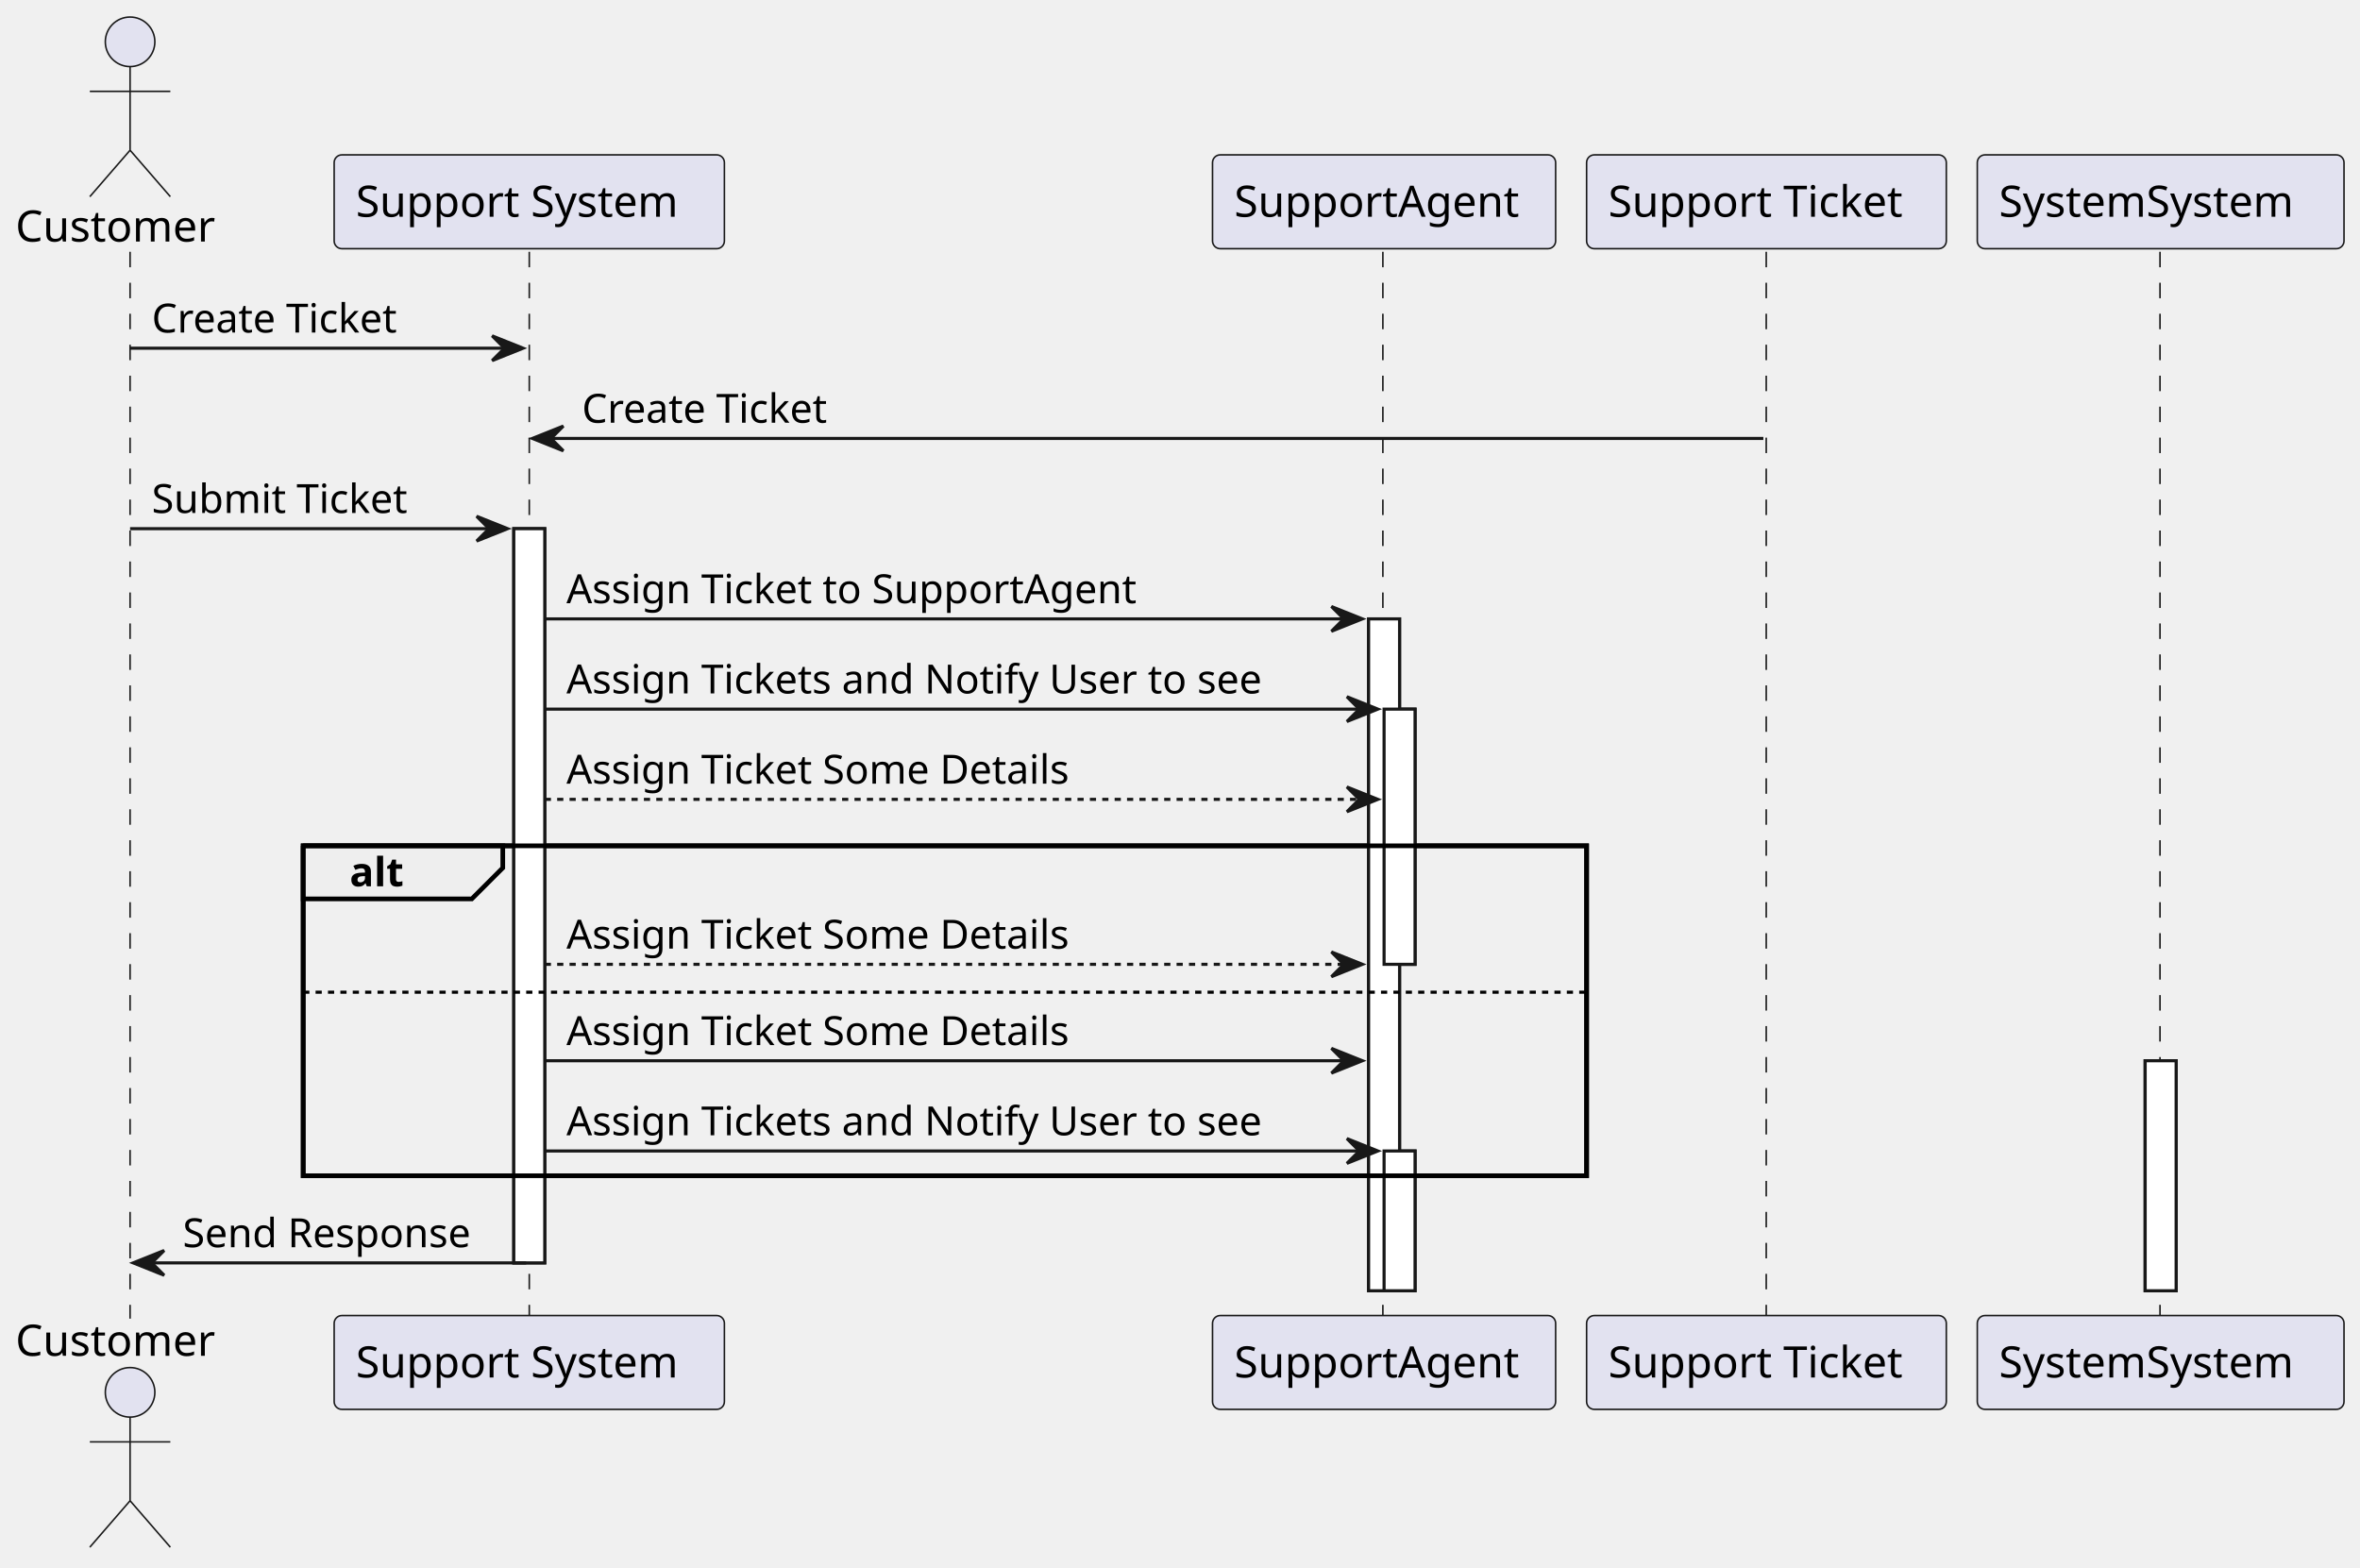
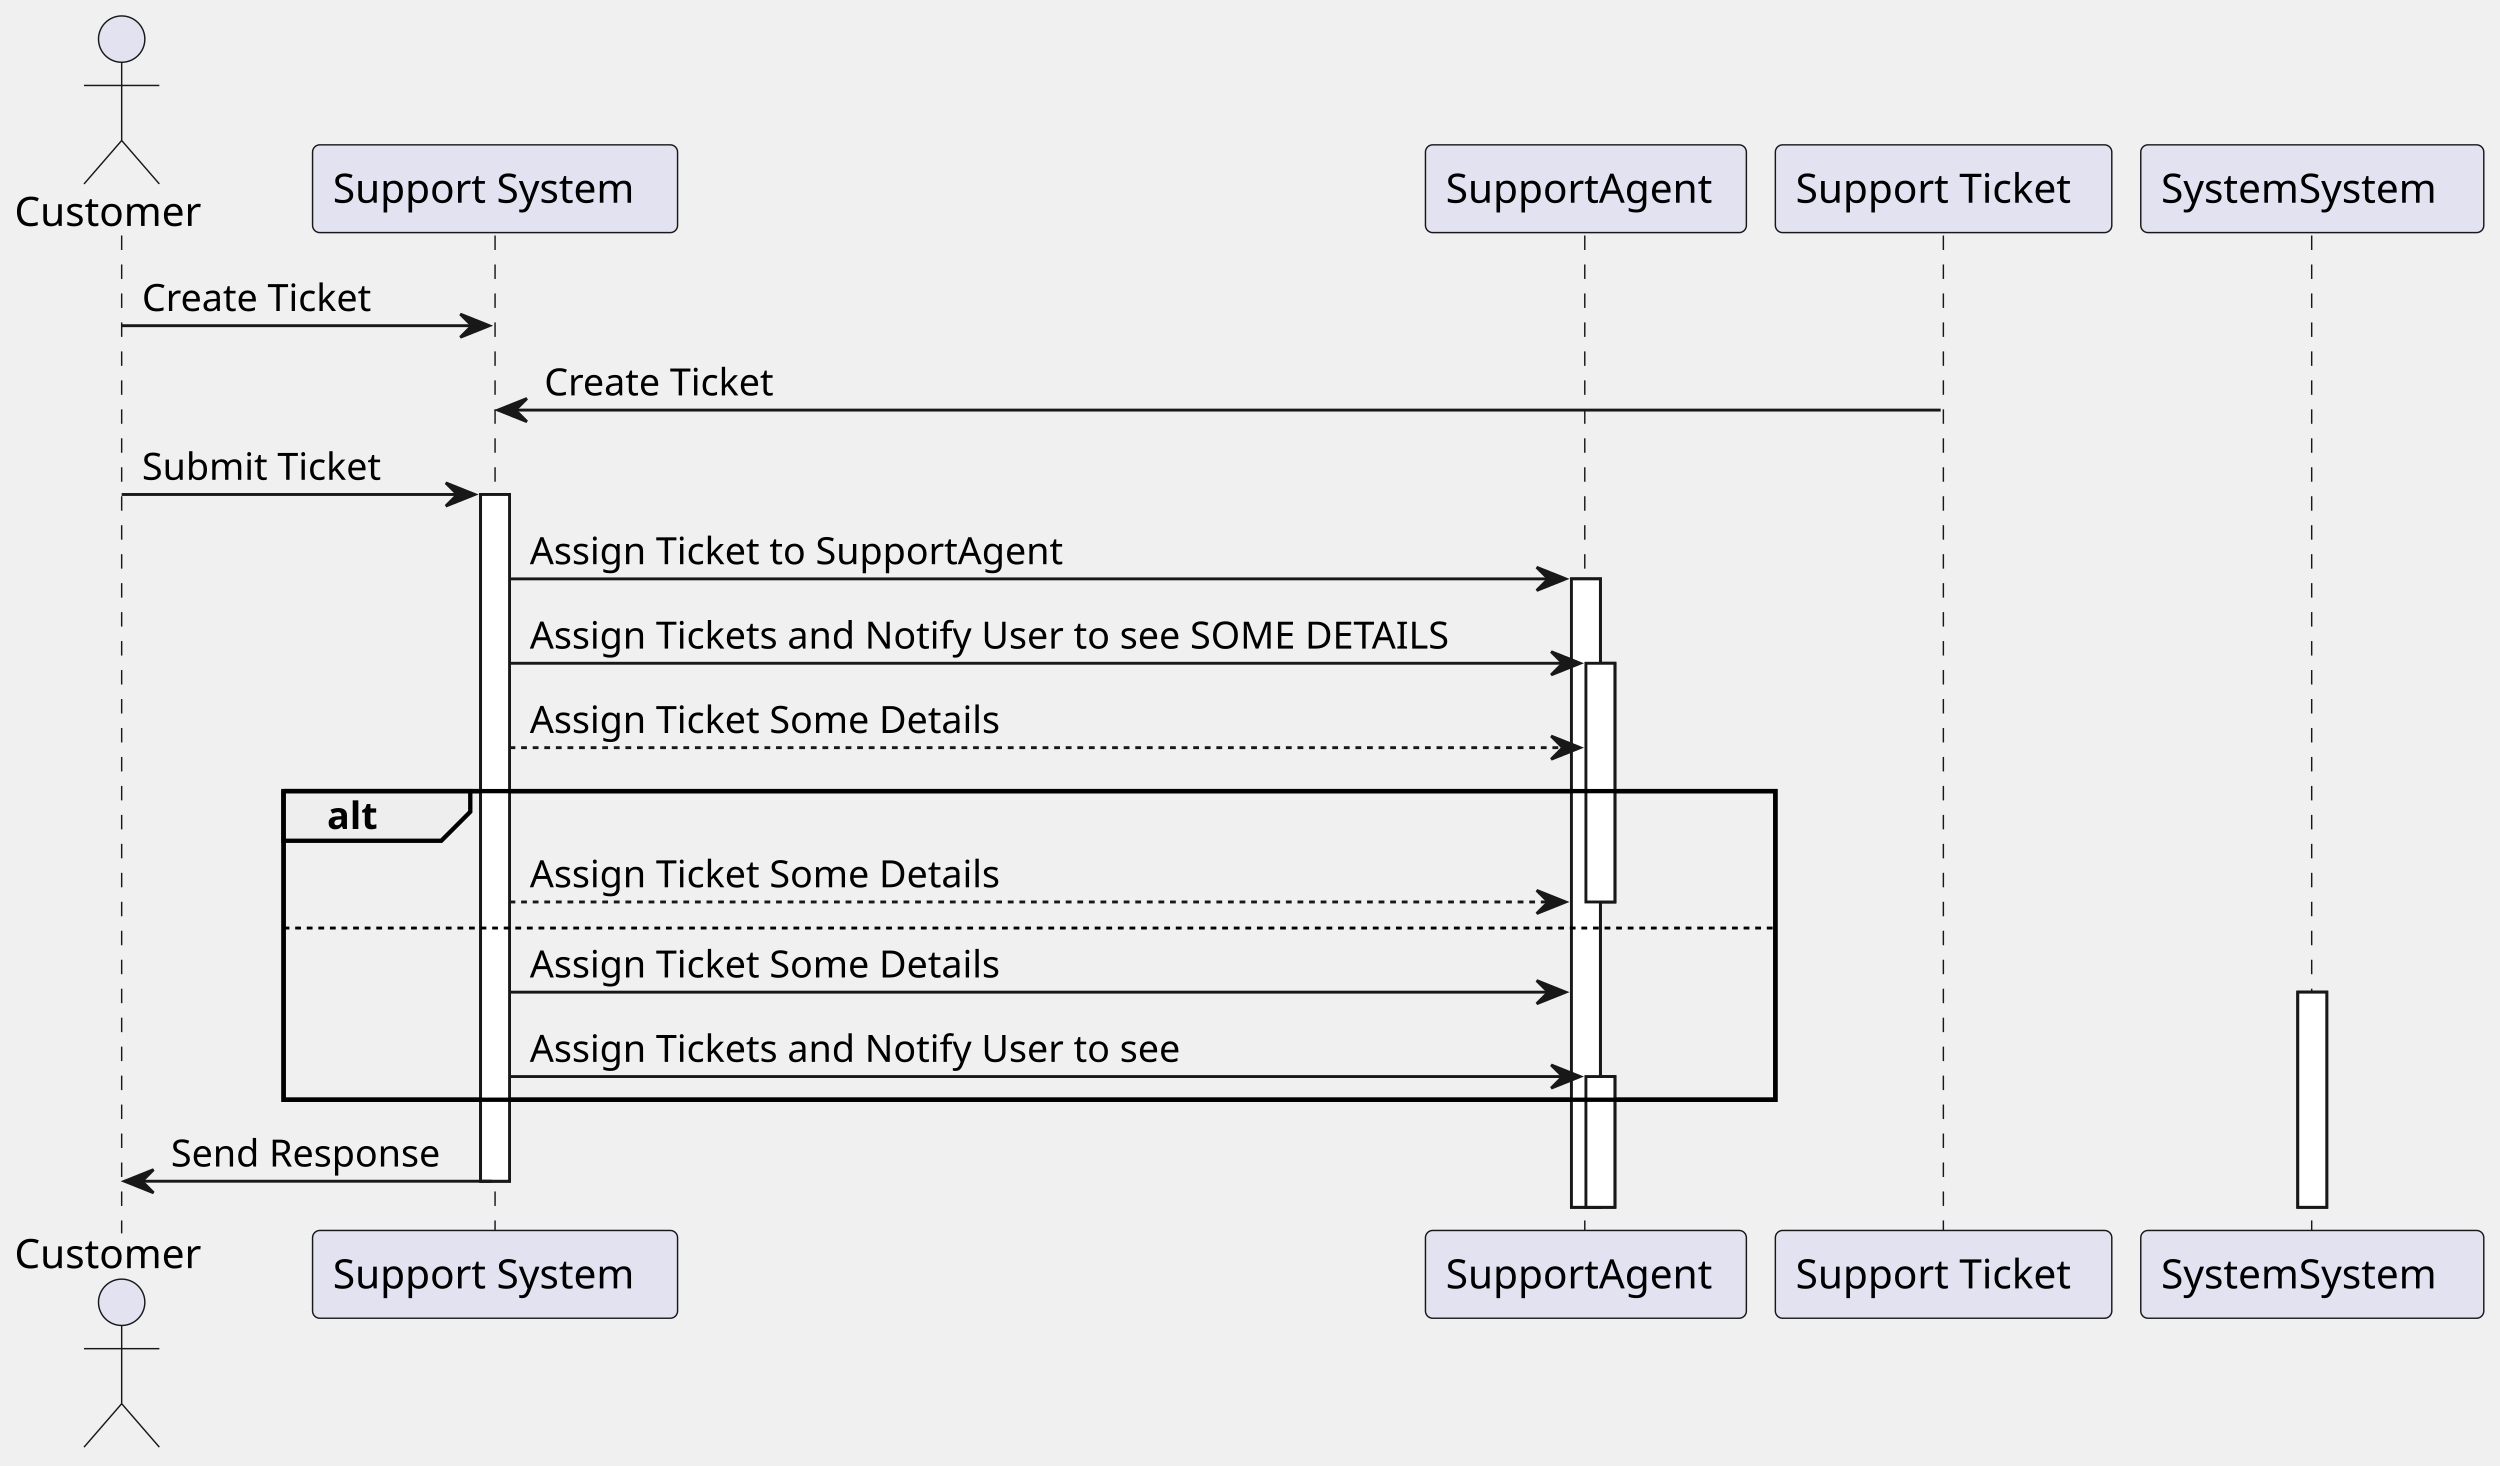
- <svg xmlns="http://www.w3.org/2000/svg" contentStyleType="text/css" data-diagram-type="SEQUENCE" height="506px" preserveAspectRatio="none" style="width:762px;height:506px;background:#FFFFFF;" version="1.1" viewBox="0 0 762 506" width="762px" zoomAndPan="magnify">
+ <svg xmlns="http://www.w3.org/2000/svg" contentStyleType="text/css" data-diagram-type="SEQUENCE" height="506px" preserveAspectRatio="none" style="width:863px;height:506px;background:#FFFFFF;" version="1.1" viewBox="0 0 863 506" width="863px" zoomAndPan="magnify">
  <defs />
  <g>
    <g>
      <rect fill="#FFFFFF" height="237.062" style="stroke:#181818;stroke-width:1;" width="10" x="165.895" y="170.695" />
    </g>
    <g>
-       <rect fill="#FFFFFF" height="216.93" style="stroke:#181818;stroke-width:1;" width="10" x="441.893" y="199.828" />
+       <rect fill="#FFFFFF" height="216.93" style="stroke:#181818;stroke-width:1;" width="10" x="542.459" y="199.828" />
    </g>
    <g>
-       <rect fill="#FFFFFF" height="82.398" style="stroke:#181818;stroke-width:1;" width="10" x="446.893" y="228.961" />
+       <rect fill="#FFFFFF" height="82.398" style="stroke:#181818;stroke-width:1;" width="10" x="547.459" y="228.961" />
    </g>
    <g>
-       <rect fill="#FFFFFF" height="45.133" style="stroke:#181818;stroke-width:1;" width="10" x="446.893" y="371.625" />
+       <rect fill="#FFFFFF" height="45.133" style="stroke:#181818;stroke-width:1;" width="10" x="547.459" y="371.625" />
    </g>
    <g>
-       <rect fill="#FFFFFF" height="74.266" style="stroke:#181818;stroke-width:1;" width="10" x="692.633" y="342.492" />
+       <rect fill="#FFFFFF" height="74.266" style="stroke:#181818;stroke-width:1;" width="10" x="793.199" y="342.492" />
    </g>
-     <rect fill="none" height="106.531" style="stroke:#000000;stroke-width:1.5;" width="414.39" x="97.895" y="273.094" />
+     <rect fill="none" height="106.531" style="stroke:#000000;stroke-width:1.5;" width="514.956" x="97.895" y="273.094" />
    <g>
      <rect fill="#000000" fill-opacity="0" height="344.461" width="8" x="38.002" y="81.297" />
      <line style="stroke:#181818;stroke-width:0.5;stroke-dasharray:5.0,5.0;" x1="42" x2="42" y1="81.297" y2="425.758" />
    </g>
    <g>
      <rect fill="#000000" fill-opacity="0" height="344.461" width="8" x="166.895" y="81.297" />
      <line style="stroke:#181818;stroke-width:0.5;stroke-dasharray:5.0,5.0;" x1="170.895" x2="170.895" y1="81.297" y2="425.758" />
    </g>
    <g>
-       <rect fill="#000000" fill-opacity="0" height="344.461" width="8" x="442.893" y="81.297" />
-       <line style="stroke:#181818;stroke-width:0.5;stroke-dasharray:5.0,5.0;" x1="446.502" x2="446.502" y1="81.297" y2="425.758" />
+       <rect fill="#000000" fill-opacity="0" height="344.461" width="8" x="543.459" y="81.297" />
+       <line style="stroke:#181818;stroke-width:0.5;stroke-dasharray:5.0,5.0;" x1="547.067" x2="547.067" y1="81.297" y2="425.758" />
    </g>
    <g>
-       <rect fill="#000000" fill-opacity="0" height="344.461" width="8" x="566.356" y="81.297" />
-       <line style="stroke:#181818;stroke-width:0.5;stroke-dasharray:5.0,5.0;" x1="570.285" x2="570.285" y1="81.297" y2="425.758" />
+       <rect fill="#000000" fill-opacity="0" height="344.461" width="8" x="666.922" y="81.297" />
+       <line style="stroke:#181818;stroke-width:0.5;stroke-dasharray:5.0,5.0;" x1="670.851" x2="670.851" y1="81.297" y2="425.758" />
    </g>
    <g>
-       <rect fill="#000000" fill-opacity="0" height="344.461" width="8" x="693.633" y="81.297" />
-       <line style="stroke:#181818;stroke-width:0.5;stroke-dasharray:5.0,5.0;" x1="697.427" x2="697.427" y1="81.297" y2="425.758" />
+       <rect fill="#000000" fill-opacity="0" height="344.461" width="8" x="794.199" y="81.297" />
+       <line style="stroke:#181818;stroke-width:0.5;stroke-dasharray:5.0,5.0;" x1="797.993" x2="797.993" y1="81.297" y2="425.758" />
    </g>
    <g class="participant participant-head" data-participant="Customer">
      <text fill="#000000" font-family="sans-serif" font-size="14" lengthAdjust="spacing" textLength="68.004" x="5" y="77.995">Customer</text>
      <ellipse cx="42.002" cy="13.5" fill="#E2E2F0" rx="8" ry="8" style="stroke:#181818;stroke-width:0.5;" />
      <path d="M42.002,21.5 L42.002,48.5 M29.002,29.5 L55.002,29.5 M42.002,48.5 L29.002,63.5 M42.002,48.5 L55.002,63.5" fill="none" style="stroke:#181818;stroke-width:0.5;" />
    </g>
    <g class="participant participant-tail" data-participant="Customer">
      <text fill="#000000" font-family="sans-serif" font-size="14" lengthAdjust="spacing" textLength="68.004" x="5" y="437.753">Customer</text>
      <ellipse cx="42.002" cy="449.555" fill="#E2E2F0" rx="8" ry="8" style="stroke:#181818;stroke-width:0.5;" />
      <path d="M42.002,457.555 L42.002,484.555 M29.002,465.555 L55.002,465.555 M42.002,484.555 L29.002,499.555 M42.002,484.555 L55.002,499.555" fill="none" style="stroke:#181818;stroke-width:0.5;" />
    </g>
    <g class="participant participant-head" data-participant="System">
      <rect fill="#E2E2F0" height="30.297" rx="2.5" ry="2.5" style="stroke:#181818;stroke-width:0.5;" width="126" x="107.895" y="50" />
      <text fill="#000000" font-family="sans-serif" font-size="14" lengthAdjust="spacing" textLength="112" x="114.895" y="69.995">Support System</text>
    </g>
    <g class="participant participant-tail" data-participant="System">
      <rect fill="#E2E2F0" height="30.297" rx="2.5" ry="2.5" style="stroke:#181818;stroke-width:0.5;" width="126" x="107.895" y="424.758" />
      <text fill="#000000" font-family="sans-serif" font-size="14" lengthAdjust="spacing" textLength="112" x="114.895" y="444.753">Support System</text>
    </g>
    <g class="participant participant-head" data-participant="SupportAgent">
-       <rect fill="#E2E2F0" height="30.297" rx="2.5" ry="2.5" style="stroke:#181818;stroke-width:0.5;" width="110.783" x="391.502" y="50" />
-       <text fill="#000000" font-family="sans-serif" font-size="14" lengthAdjust="spacing" textLength="96.783" x="398.502" y="69.995">SupportAgent</text>
+       <rect fill="#E2E2F0" height="30.297" rx="2.5" ry="2.5" style="stroke:#181818;stroke-width:0.5;" width="110.783" x="492.067" y="50" />
+       <text fill="#000000" font-family="sans-serif" font-size="14" lengthAdjust="spacing" textLength="96.783" x="499.067" y="69.995">SupportAgent</text>
    </g>
    <g class="participant participant-tail" data-participant="SupportAgent">
-       <rect fill="#E2E2F0" height="30.297" rx="2.5" ry="2.5" style="stroke:#181818;stroke-width:0.5;" width="110.783" x="391.502" y="424.758" />
-       <text fill="#000000" font-family="sans-serif" font-size="14" lengthAdjust="spacing" textLength="96.783" x="398.502" y="444.753">SupportAgent</text>
+       <rect fill="#E2E2F0" height="30.297" rx="2.5" ry="2.5" style="stroke:#181818;stroke-width:0.5;" width="110.783" x="492.067" y="424.758" />
+       <text fill="#000000" font-family="sans-serif" font-size="14" lengthAdjust="spacing" textLength="96.783" x="499.067" y="444.753">SupportAgent</text>
    </g>
    <g class="participant participant-head" data-participant="Ticket">
-       <rect fill="#E2E2F0" height="30.297" rx="2.5" ry="2.5" style="stroke:#181818;stroke-width:0.5;" width="116.143" x="512.285" y="50" />
-       <text fill="#000000" font-family="sans-serif" font-size="14" lengthAdjust="spacing" textLength="102.143" x="519.285" y="69.995">Support Ticket</text>
+       <rect fill="#E2E2F0" height="30.297" rx="2.5" ry="2.5" style="stroke:#181818;stroke-width:0.5;" width="116.143" x="612.851" y="50" />
+       <text fill="#000000" font-family="sans-serif" font-size="14" lengthAdjust="spacing" textLength="102.143" x="619.851" y="69.995">Support Ticket</text>
    </g>
    <g class="participant participant-tail" data-participant="Ticket">
-       <rect fill="#E2E2F0" height="30.297" rx="2.5" ry="2.5" style="stroke:#181818;stroke-width:0.5;" width="116.143" x="512.285" y="424.758" />
-       <text fill="#000000" font-family="sans-serif" font-size="14" lengthAdjust="spacing" textLength="102.143" x="519.285" y="444.753">Support Ticket</text>
+       <rect fill="#E2E2F0" height="30.297" rx="2.5" ry="2.5" style="stroke:#181818;stroke-width:0.5;" width="116.143" x="612.851" y="424.758" />
+       <text fill="#000000" font-family="sans-serif" font-size="14" lengthAdjust="spacing" textLength="102.143" x="619.851" y="444.753">Support Ticket</text>
    </g>
    <g class="participant participant-head" data-participant="SystemSystem">
-       <rect fill="#E2E2F0" height="30.297" rx="2.5" ry="2.5" style="stroke:#181818;stroke-width:0.5;" width="118.412" x="638.427" y="50" />
-       <text fill="#000000" font-family="sans-serif" font-size="14" lengthAdjust="spacing" textLength="104.412" x="645.427" y="69.995">SystemSystem</text>
+       <rect fill="#E2E2F0" height="30.297" rx="2.5" ry="2.5" style="stroke:#181818;stroke-width:0.5;" width="118.412" x="738.993" y="50" />
+       <text fill="#000000" font-family="sans-serif" font-size="14" lengthAdjust="spacing" textLength="104.412" x="745.993" y="69.995">SystemSystem</text>
    </g>
    <g class="participant participant-tail" data-participant="SystemSystem">
-       <rect fill="#E2E2F0" height="30.297" rx="2.5" ry="2.5" style="stroke:#181818;stroke-width:0.5;" width="118.412" x="638.427" y="424.758" />
-       <text fill="#000000" font-family="sans-serif" font-size="14" lengthAdjust="spacing" textLength="104.412" x="645.427" y="444.753">SystemSystem</text>
+       <rect fill="#E2E2F0" height="30.297" rx="2.5" ry="2.5" style="stroke:#181818;stroke-width:0.5;" width="118.412" x="738.993" y="424.758" />
+       <text fill="#000000" font-family="sans-serif" font-size="14" lengthAdjust="spacing" textLength="104.412" x="745.993" y="444.753">SystemSystem</text>
    </g>
    <g>
      <rect fill="#FFFFFF" height="237.062" style="stroke:#181818;stroke-width:1;" width="10" x="165.895" y="170.695" />
    </g>
    <g>
-       <rect fill="#FFFFFF" height="216.93" style="stroke:#181818;stroke-width:1;" width="10" x="441.893" y="199.828" />
+       <rect fill="#FFFFFF" height="216.93" style="stroke:#181818;stroke-width:1;" width="10" x="542.459" y="199.828" />
    </g>
    <g>
-       <rect fill="#FFFFFF" height="82.398" style="stroke:#181818;stroke-width:1;" width="10" x="446.893" y="228.961" />
+       <rect fill="#FFFFFF" height="82.398" style="stroke:#181818;stroke-width:1;" width="10" x="547.459" y="228.961" />
    </g>
    <g>
-       <rect fill="#FFFFFF" height="45.133" style="stroke:#181818;stroke-width:1;" width="10" x="446.893" y="371.625" />
+       <rect fill="#FFFFFF" height="45.133" style="stroke:#181818;stroke-width:1;" width="10" x="547.459" y="371.625" />
    </g>
    <g>
-       <rect fill="#FFFFFF" height="74.266" style="stroke:#181818;stroke-width:1;" width="10" x="692.633" y="342.492" />
+       <rect fill="#FFFFFF" height="74.266" style="stroke:#181818;stroke-width:1;" width="10" x="793.199" y="342.492" />
    </g>
    <g class="message" data-participant-1="Customer" data-participant-2="System">
      <polygon fill="#181818" points="158.895,108.43,168.895,112.43,158.895,116.43,162.895,112.43" style="stroke:#181818;stroke-width:1;" />
      <line style="stroke:#181818;stroke-width:1;" x1="42.002" x2="164.895" y1="112.43" y2="112.43" />
      <text fill="#000000" font-family="sans-serif" font-size="13" lengthAdjust="spacing" textLength="86.938" x="49.002" y="107.364">Create Ticket</text>
    </g>
    <g class="message" data-participant-1="Ticket" data-participant-2="System">
      <polygon fill="#181818" points="181.895,137.562,171.895,141.562,181.895,145.562,177.895,141.562" style="stroke:#181818;stroke-width:1;" />
-       <line style="stroke:#181818;stroke-width:1;" x1="175.895" x2="569.356" y1="141.562" y2="141.562" />
+       <line style="stroke:#181818;stroke-width:1;" x1="175.895" x2="669.922" y1="141.562" y2="141.562" />
      <text fill="#000000" font-family="sans-serif" font-size="13" lengthAdjust="spacing" textLength="86.938" x="187.895" y="136.497">Create Ticket</text>
    </g>
    <g class="message" data-participant-1="Customer" data-participant-2="System">
      <polygon fill="#181818" points="153.895,166.695,163.895,170.695,153.895,174.695,157.895,170.695" style="stroke:#181818;stroke-width:1;" />
      <line style="stroke:#181818;stroke-width:1;" x1="42.002" x2="159.895" y1="170.695" y2="170.695" />
      <text fill="#000000" font-family="sans-serif" font-size="13" lengthAdjust="spacing" textLength="89.572" x="49.002" y="165.629">Submit Ticket</text>
    </g>
    <g class="message" data-participant-1="System" data-participant-2="SupportAgent">
-       <polygon fill="#181818" points="429.893,195.828,439.893,199.828,429.893,203.828,433.893,199.828" style="stroke:#181818;stroke-width:1;" />
-       <line style="stroke:#181818;stroke-width:1;" x1="175.895" x2="435.893" y1="199.828" y2="199.828" />
+       <polygon fill="#181818" points="530.459,195.828,540.459,199.828,530.459,203.828,534.459,199.828" style="stroke:#181818;stroke-width:1;" />
+       <line style="stroke:#181818;stroke-width:1;" x1="175.895" x2="536.459" y1="199.828" y2="199.828" />
      <text fill="#000000" font-family="sans-serif" font-size="13" lengthAdjust="spacing" textLength="201.316" x="182.895" y="194.762">Assign Ticket  to SupportAgent</text>
    </g>
    <g class="message" data-participant-1="System" data-participant-2="SupportAgent">
-       <polygon fill="#181818" points="434.893,224.961,444.893,228.961,434.893,232.961,438.893,228.961" style="stroke:#181818;stroke-width:1;" />
-       <line style="stroke:#181818;stroke-width:1;" x1="175.895" x2="440.893" y1="228.961" y2="228.961" />
-       <text fill="#000000" font-family="sans-serif" font-size="13" lengthAdjust="spacing" textLength="241.998" x="182.895" y="223.895">Assign Tickets and Notify User to see</text>
+       <polygon fill="#181818" points="535.459,224.961,545.459,228.961,535.459,232.961,539.459,228.961" style="stroke:#181818;stroke-width:1;" />
+       <line style="stroke:#181818;stroke-width:1;" x1="175.895" x2="541.459" y1="228.961" y2="228.961" />
+       <text fill="#000000" font-family="sans-serif" font-size="13" lengthAdjust="spacing" textLength="342.564" x="182.895" y="223.895">Assign Tickets and Notify User to see SOME DETAILS</text>
    </g>
    <g class="message" data-participant-1="System" data-participant-2="SupportAgent">
-       <polygon fill="#181818" points="434.893,254.094,444.893,258.094,434.893,262.094,438.893,258.094" style="stroke:#181818;stroke-width:1;" />
-       <line style="stroke:#181818;stroke-width:1;stroke-dasharray:2.0,2.0;" x1="175.895" x2="440.893" y1="258.094" y2="258.094" />
+       <polygon fill="#181818" points="535.459,254.094,545.459,258.094,535.459,262.094,539.459,258.094" style="stroke:#181818;stroke-width:1;" />
+       <line style="stroke:#181818;stroke-width:1;stroke-dasharray:2.0,2.0;" x1="175.895" x2="541.459" y1="258.094" y2="258.094" />
      <text fill="#000000" font-family="sans-serif" font-size="13" lengthAdjust="spacing" textLength="176.198" x="182.895" y="253.028">Assign Ticket Some Details</text>
    </g>
    <path d="M97.895,273.094 L162.338,273.094 L162.338,280.227 L152.338,290.227 L97.895,290.227 L97.895,273.094" fill="#EEEEEE" style="stroke:#000000;stroke-width:1.5;" />
-     <rect fill="none" height="106.531" style="stroke:#000000;stroke-width:1.5;" width="414.39" x="97.895" y="273.094" />
+     <rect fill="none" height="106.531" style="stroke:#000000;stroke-width:1.5;" width="514.956" x="97.895" y="273.094" />
    <text fill="#000000" font-family="sans-serif" font-size="13" font-weight="bold" lengthAdjust="spacing" textLength="19.443" x="112.895" y="286.161">alt</text>
    <g class="message" data-participant-1="System" data-participant-2="SupportAgent">
-       <polygon fill="#181818" points="429.893,307.359,439.893,311.359,429.893,315.359,433.893,311.359" style="stroke:#181818;stroke-width:1;" />
-       <line style="stroke:#181818;stroke-width:1;stroke-dasharray:2.0,2.0;" x1="175.895" x2="435.893" y1="311.359" y2="311.359" />
+       <polygon fill="#181818" points="530.459,307.359,540.459,311.359,530.459,315.359,534.459,311.359" style="stroke:#181818;stroke-width:1;" />
+       <line style="stroke:#181818;stroke-width:1;stroke-dasharray:2.0,2.0;" x1="175.895" x2="536.459" y1="311.359" y2="311.359" />
      <text fill="#000000" font-family="sans-serif" font-size="13" lengthAdjust="spacing" textLength="176.198" x="182.895" y="306.293">Assign Ticket Some Details</text>
    </g>
-     <line style="stroke:#000000;stroke-width:1;stroke-dasharray:2.0,2.0;" x1="97.895" x2="512.285" y1="320.359" y2="320.359" />
+     <line style="stroke:#000000;stroke-width:1;stroke-dasharray:2.0,2.0;" x1="97.895" x2="612.851" y1="320.359" y2="320.359" />
    <g class="message" data-participant-1="System" data-participant-2="SupportAgent">
-       <polygon fill="#181818" points="429.893,338.492,439.893,342.492,429.893,346.492,433.893,342.492" style="stroke:#181818;stroke-width:1;" />
-       <line style="stroke:#181818;stroke-width:1;" x1="175.895" x2="435.893" y1="342.492" y2="342.492" />
+       <polygon fill="#181818" points="530.459,338.492,540.459,342.492,530.459,346.492,534.459,342.492" style="stroke:#181818;stroke-width:1;" />
+       <line style="stroke:#181818;stroke-width:1;" x1="175.895" x2="536.459" y1="342.492" y2="342.492" />
      <text fill="#000000" font-family="sans-serif" font-size="13" lengthAdjust="spacing" textLength="176.198" x="182.895" y="337.426">Assign Ticket Some Details</text>
    </g>
    <g class="message" data-participant-1="System" data-participant-2="SupportAgent">
-       <polygon fill="#181818" points="434.893,367.625,444.893,371.625,434.893,375.625,438.893,371.625" style="stroke:#181818;stroke-width:1;" />
-       <line style="stroke:#181818;stroke-width:1;" x1="175.895" x2="440.893" y1="371.625" y2="371.625" />
+       <polygon fill="#181818" points="535.459,367.625,545.459,371.625,535.459,375.625,539.459,371.625" style="stroke:#181818;stroke-width:1;" />
+       <line style="stroke:#181818;stroke-width:1;" x1="175.895" x2="541.459" y1="371.625" y2="371.625" />
      <text fill="#000000" font-family="sans-serif" font-size="13" lengthAdjust="spacing" textLength="241.998" x="182.895" y="366.559">Assign Tickets and Notify User to see</text>
    </g>
    <g class="message" data-participant-1="System" data-participant-2="Customer">
      <polygon fill="#181818" points="53.002,403.758,43.002,407.758,53.002,411.758,49.002,407.758" style="stroke:#181818;stroke-width:1;" />
      <line style="stroke:#181818;stroke-width:1;" x1="47.002" x2="169.895" y1="407.758" y2="407.758" />
      <text fill="#000000" font-family="sans-serif" font-size="13" lengthAdjust="spacing" textLength="99.893" x="59.002" y="402.692">Send Response</text>
    </g>
  </g>
</svg>
